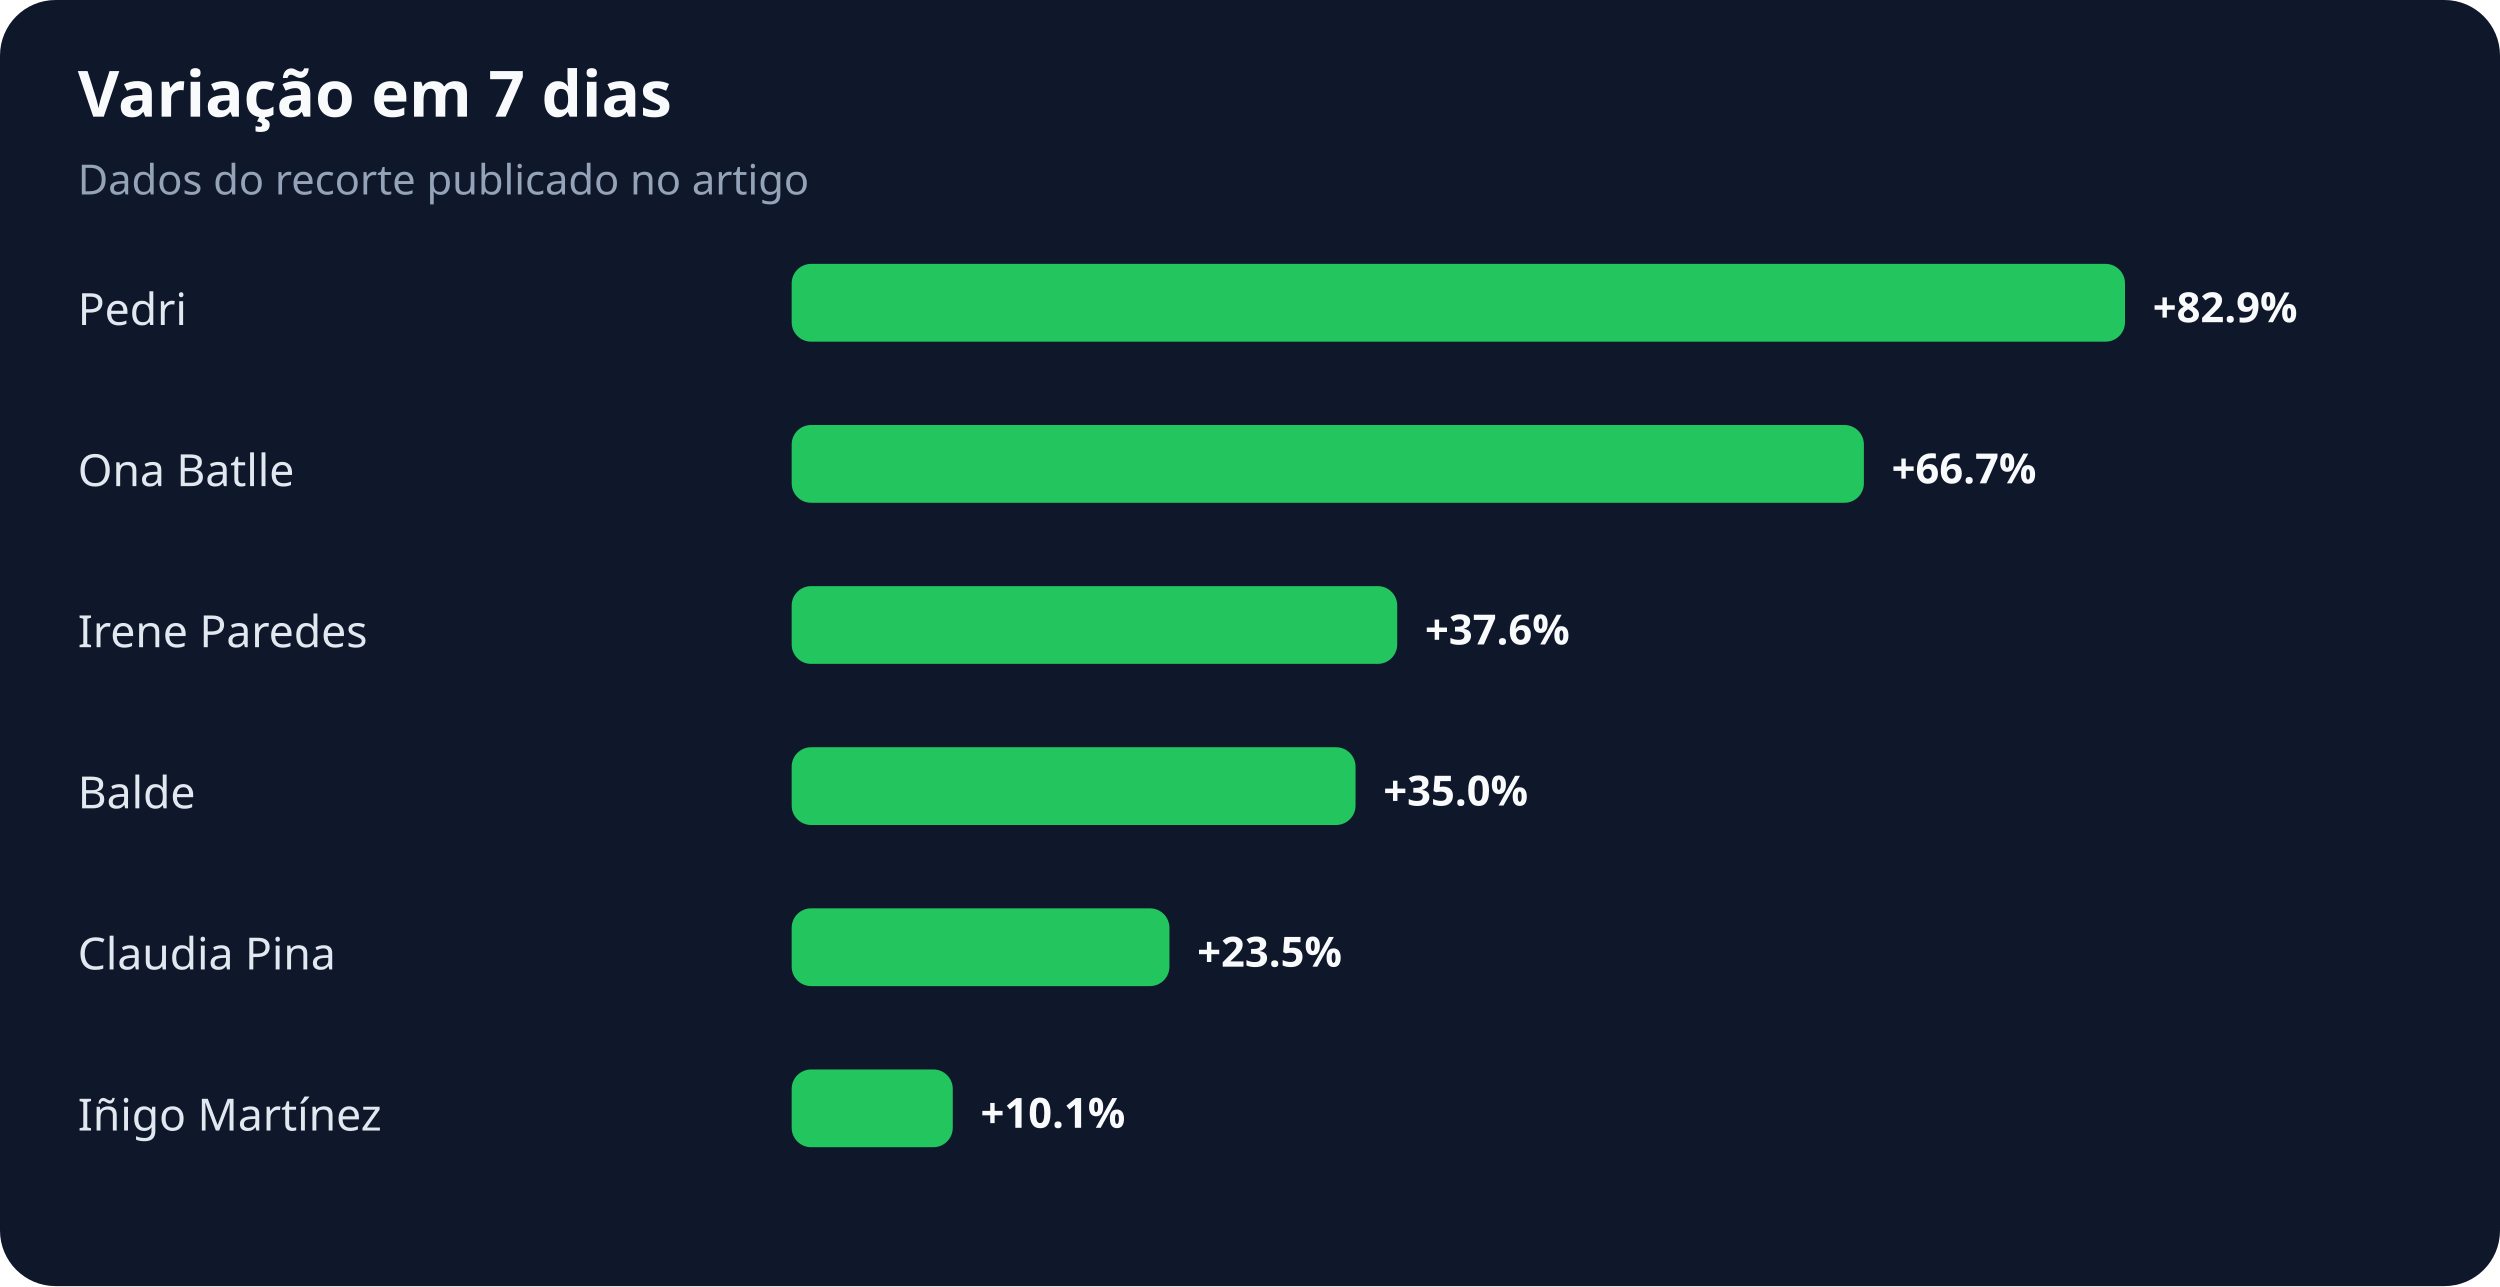
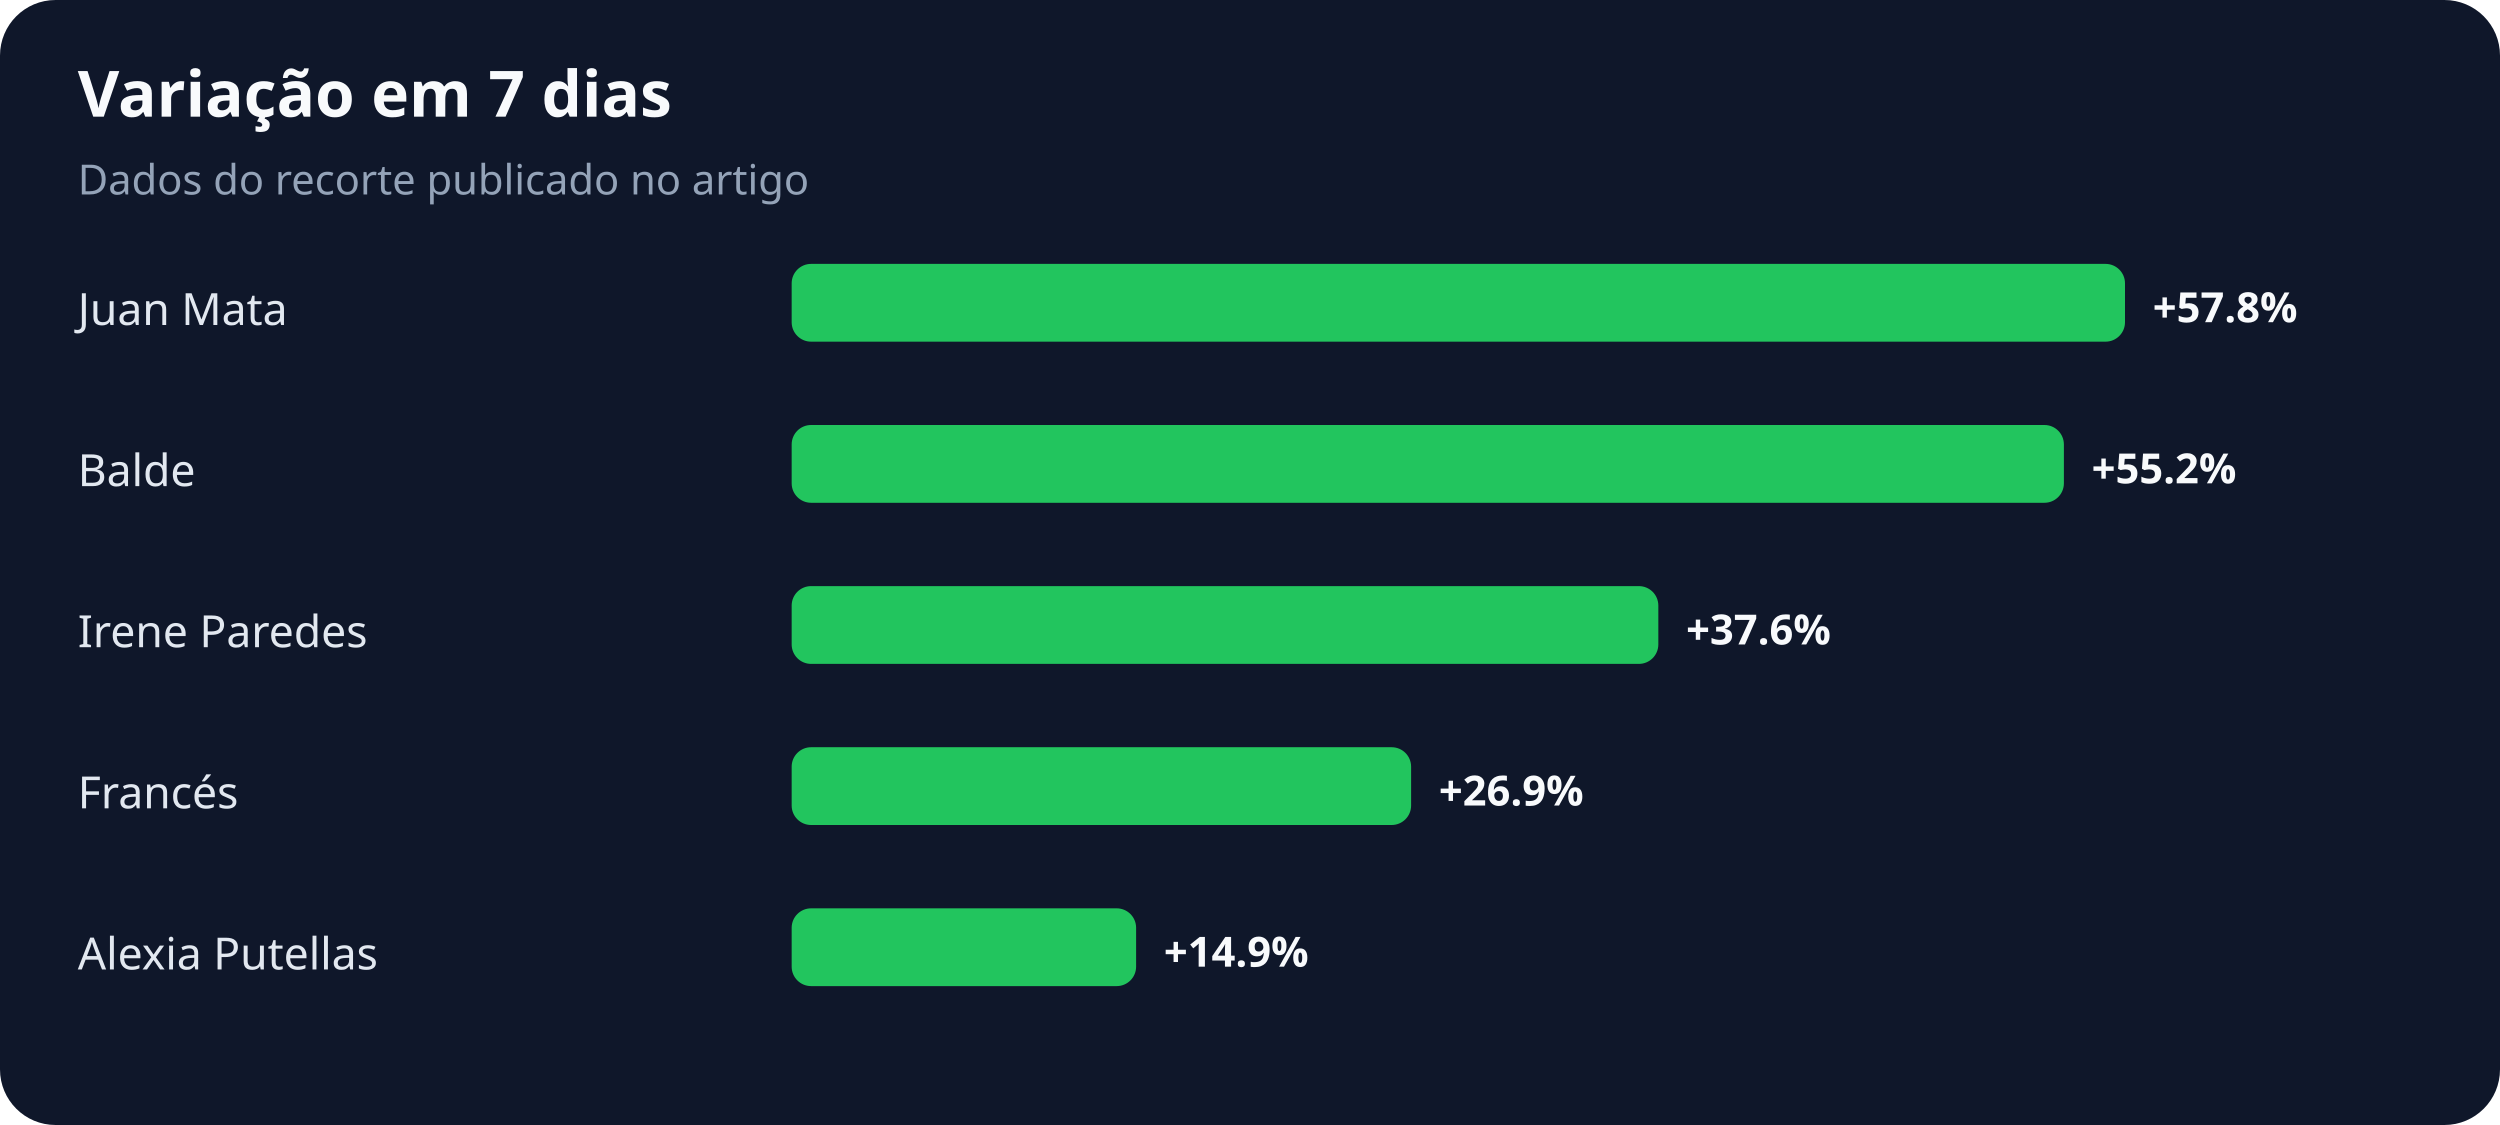
- <svg xmlns="http://www.w3.org/2000/svg" width="900" height="463" viewBox="0 0 900 463" role="img" aria-labelledby="title desc">
+ <svg xmlns="http://www.w3.org/2000/svg" width="900" height="405" viewBox="0 0 900 405" role="img" aria-labelledby="title desc">
  <rect width="100%" height="100%" rx="20" fill="#0f172a" />
  <text x="28" y="42" fill="#f8fafc" font-family="system-ui,sans-serif" font-size="23" font-weight="700">Variação em 7 dias</text>
  <text x="28" y="70" fill="#94a3b8" font-family="system-ui,sans-serif" font-size="15">Dados do recorte publicado no artigo</text>
-   <text x="28" y="117" fill="#e2e8f0" font-family="system-ui,sans-serif" font-size="16">Pedri</text>
+   <text x="28" y="117" fill="#e2e8f0" font-family="system-ui,sans-serif" font-size="16">Juan Mata</text>
  <rect x="285" y="95" width="480" height="28" rx="7" fill="#22c55e" />
-   <text x="775" y="116" fill="#f8fafc" font-family="system-ui,sans-serif" font-size="15" font-weight="700">+82.9%</text>
-   <text x="28" y="175" fill="#e2e8f0" font-family="system-ui,sans-serif" font-size="16">Ona Batlle</text>
-   <rect x="285" y="153" width="386" height="28" rx="7" fill="#22c55e" />
-   <text x="681" y="174" fill="#f8fafc" font-family="system-ui,sans-serif" font-size="15" font-weight="700">+66.7%</text>
+   <text x="775" y="116" fill="#f8fafc" font-family="system-ui,sans-serif" font-size="15" font-weight="700">+57.8%</text>
+   <text x="28" y="175" fill="#e2e8f0" font-family="system-ui,sans-serif" font-size="16">Balde</text>
+   <rect x="285" y="153" width="458" height="28" rx="7" fill="#22c55e" />
+   <text x="753" y="174" fill="#f8fafc" font-family="system-ui,sans-serif" font-size="15" font-weight="700">+55.2%</text>
  <text x="28" y="233" fill="#e2e8f0" font-family="system-ui,sans-serif" font-size="16">Irene Paredes</text>
-   <rect x="285" y="211" width="218" height="28" rx="7" fill="#22c55e" />
-   <text x="513" y="232" fill="#f8fafc" font-family="system-ui,sans-serif" font-size="15" font-weight="700">+37.6%</text>
-   <text x="28" y="291" fill="#e2e8f0" font-family="system-ui,sans-serif" font-size="16">Balde</text>
-   <rect x="285" y="269" width="203" height="28" rx="7" fill="#22c55e" />
-   <text x="498" y="290" fill="#f8fafc" font-family="system-ui,sans-serif" font-size="15" font-weight="700">+35.0%</text>
-   <text x="28" y="349" fill="#e2e8f0" font-family="system-ui,sans-serif" font-size="16">Claudia Pina</text>
-   <rect x="285" y="327" width="136" height="28" rx="7" fill="#22c55e" />
-   <text x="431" y="348" fill="#f8fafc" font-family="system-ui,sans-serif" font-size="15" font-weight="700">+23.5%</text>
-   <text x="28" y="407" fill="#e2e8f0" font-family="system-ui,sans-serif" font-size="16">Iñigo Martínez</text>
-   <rect x="285" y="385" width="58" height="28" rx="7" fill="#22c55e" />
-   <text x="353" y="406" fill="#f8fafc" font-family="system-ui,sans-serif" font-size="15" font-weight="700">+10.1%</text>
+   <rect x="285" y="211" width="312" height="28" rx="7" fill="#22c55e" />
+   <text x="607" y="232" fill="#f8fafc" font-family="system-ui,sans-serif" font-size="15" font-weight="700">+37.6%</text>
+   <text x="28" y="291" fill="#e2e8f0" font-family="system-ui,sans-serif" font-size="16">Francés</text>
+   <rect x="285" y="269" width="223" height="28" rx="7" fill="#22c55e" />
+   <text x="518" y="290" fill="#f8fafc" font-family="system-ui,sans-serif" font-size="15" font-weight="700">+26.9%</text>
+   <text x="28" y="349" fill="#e2e8f0" font-family="system-ui,sans-serif" font-size="16">Alexia Putellas</text>
+   <rect x="285" y="327" width="124" height="28" rx="7" fill="#22c55e" />
+   <text x="419" y="348" fill="#f8fafc" font-family="system-ui,sans-serif" font-size="15" font-weight="700">+14.9%</text>
</svg>
